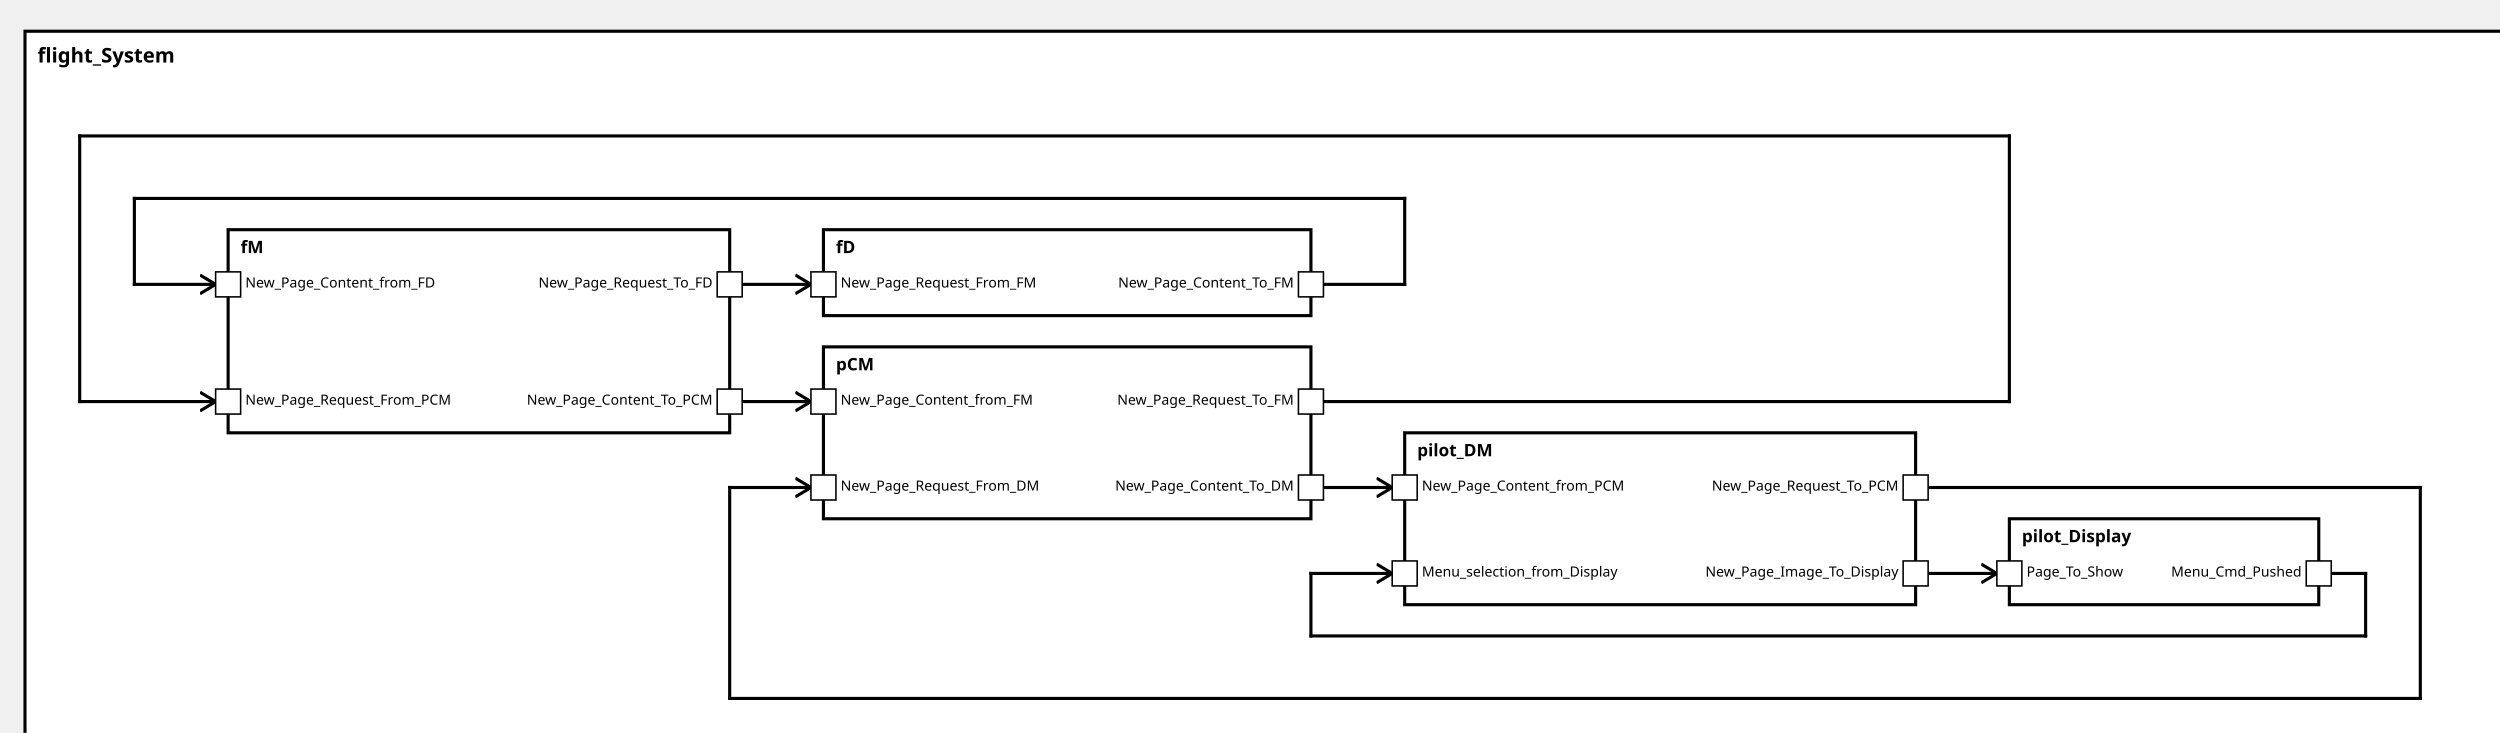
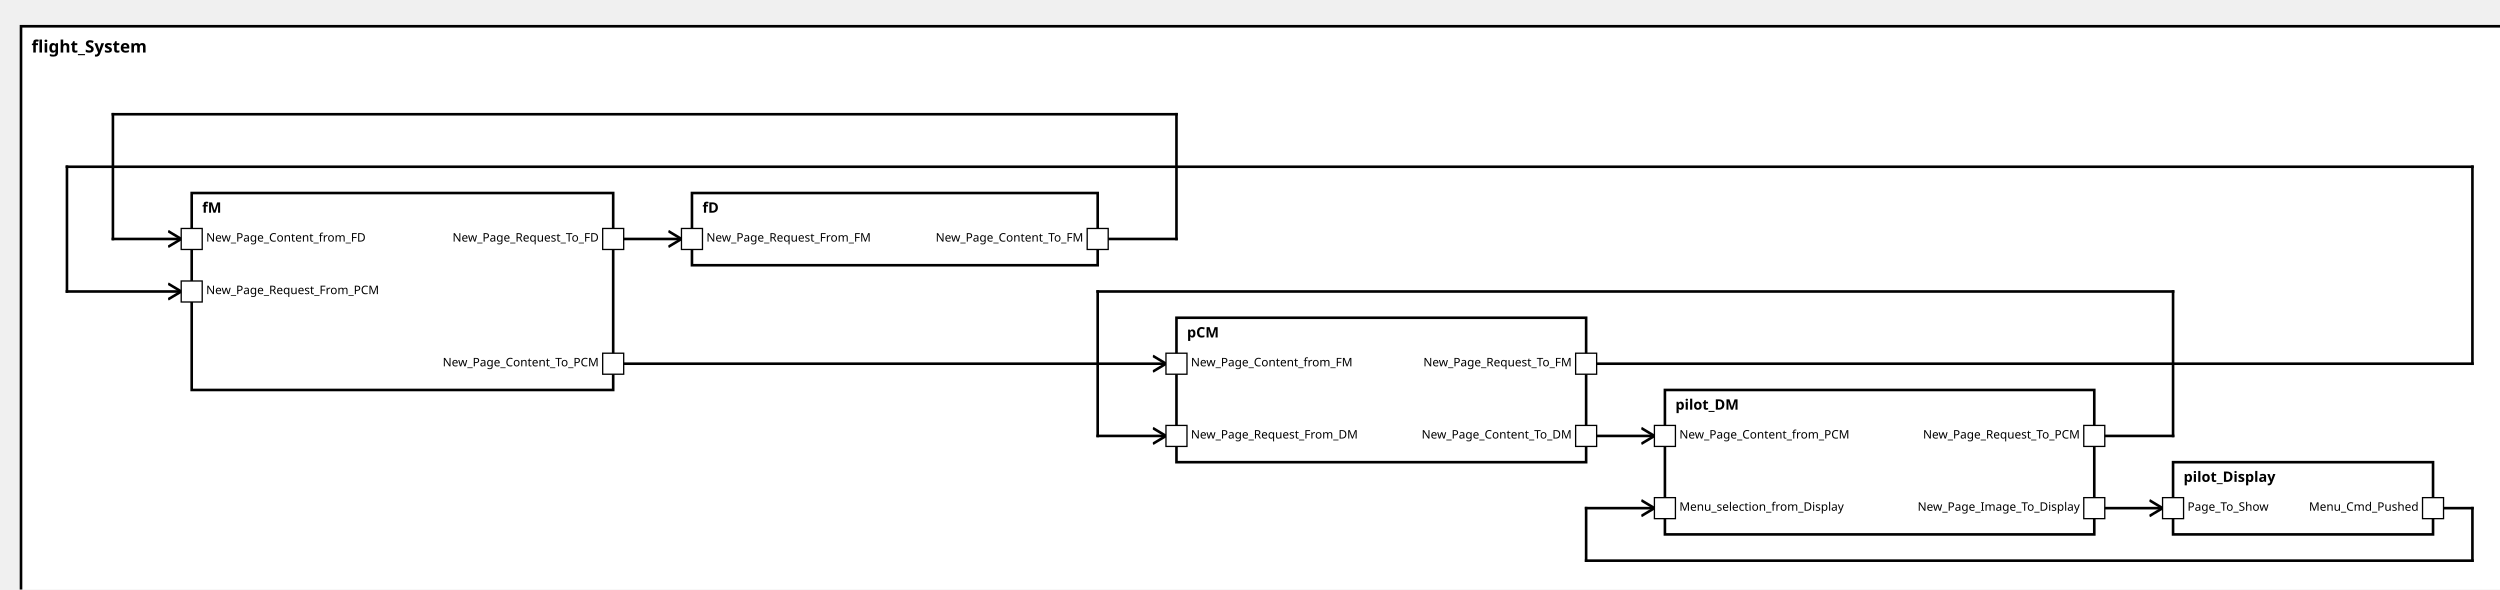
<svg xmlns="http://www.w3.org/2000/svg" xmlns:xlink="http://www.w3.org/1999/xlink" width="100%" height="100%" version="1.1">
  <svg version="1.1">
    <g transform="translate(16 20)">
-       <rect id="32" width="1598" height="467" style="fill:white;stroke:black;stroke-width:2;fill-opacity:1.0;stroke-opacity:1.0" />
+       <rect id="32" width="1902" height="447" style="fill:white;stroke:black;stroke-width:2;fill-opacity:1.0;stroke-opacity:1.0" />
      <text x="8" y="20" style="font-weight: bold" font-family="Verdana" font-size="13" fill="black">
            flight_System
    </text>
    </g>
  </svg>
-   <g transform="translate(1286 332)">
+   <g transform="translate(1655 352)">
    <rect data-name="avionicsSystemExample.flight_System.pilot_Display" id="38" width="198" height="55" style="fill:white;stroke:black;stroke-width:2;fill-opacity:1.0;stroke-opacity:1.0" />
    <text x="8" y="15" alignment-baseline="middle" style="font-weight: bold" font-family="Verdana" font-size="11" fill="black">
    pilot_Display
    </text>
  </g>
-   <g transform="translate(899 277)">
+   <g transform="translate(1268 297)">
    <rect data-name="avionicsSystemExample.flight_System.pilot_DM" id="37" width="327" height="110" style="fill:white;stroke:black;stroke-width:2;fill-opacity:1.0;stroke-opacity:1.0" />
    <text x="8" y="15" alignment-baseline="middle" style="font-weight: bold" font-family="Verdana" font-size="11" fill="black">
    pilot_DM
    </text>
  </g>
-   <g transform="translate(527 222)">
+   <g transform="translate(896 242)">
    <rect data-name="avionicsSystemExample.flight_System.pCM" id="36" width="312" height="110" style="fill:white;stroke:black;stroke-width:2;fill-opacity:1.0;stroke-opacity:1.0" />
    <text x="8" y="15" alignment-baseline="middle" style="font-weight: bold" font-family="Verdana" font-size="11" fill="black">
    pCM
    </text>
  </g>
  <g transform="translate(146 147)">
-     <rect data-name="avionicsSystemExample.flight_System.fM" id="34" width="321" height="130" style="fill:white;stroke:black;stroke-width:2;fill-opacity:1.0;stroke-opacity:1.0" />
+     <rect data-name="avionicsSystemExample.flight_System.fM" id="34" width="321" height="150" style="fill:white;stroke:black;stroke-width:2;fill-opacity:1.0;stroke-opacity:1.0" />
    <text x="8" y="15" alignment-baseline="middle" style="font-weight: bold" font-family="Verdana" font-size="11" fill="black">
    fM
    </text>
  </g>
  <g transform="translate(527 147)">
-     <rect data-name="avionicsSystemExample.flight_System.fD" id="35" width="312" height="55" style="fill:white;stroke:black;stroke-width:2;fill-opacity:1.0;stroke-opacity:1.0" />
+     <rect data-name="avionicsSystemExample.flight_System.fD" id="35" width="309" height="55" style="fill:white;stroke:black;stroke-width:2;fill-opacity:1.0;stroke-opacity:1.0" />
    <text x="8" y="15" alignment-baseline="middle" style="font-weight: bold" font-family="Verdana" font-size="11" fill="black">
    fD
    </text>
  </g>
  <defs>
    <marker id="0,0,0" markerWidth="13" markerHeight="13" refX="5" refY="5" orient="auto">
      <polyline points="0,2 5,5 0,8" style="fill:none; stroke:rgb(0,0,0);                     stroke-width:1" />
    </marker>
  </defs>
-   <line stroke-linecap="square" x1="1484" y1="367" x2="1514" y2="367" style="stroke:rgb(0, 0,0);             stroke-width:2; " />
-   <line stroke-linecap="square" x1="1514" y1="367" x2="1514" y2="407" style="stroke:rgb(0, 0,0);             stroke-width:2; " />
-   <line stroke-linecap="square" x1="1514" y1="407" x2="839" y2="407" style="stroke:rgb(0, 0,0);             stroke-width:2; " />
-   <line stroke-linecap="square" x1="839" y1="407" x2="839" y2="367" style="stroke:rgb(0, 0,0);             stroke-width:2; " />
-   <line stroke-linecap="square" x1="839" y1="367" x2="891" y2="367" style="stroke:rgb(0, 0,0);             stroke-width:2;                 marker-end: url(#0,0,0)             " />
-   <line stroke-linecap="square" x1="1226" y1="312" x2="1549" y2="312" style="stroke:rgb(0, 0,0);             stroke-width:2; " />
-   <line stroke-linecap="square" x1="1549" y1="312" x2="1549" y2="447" style="stroke:rgb(0, 0,0);             stroke-width:2; " />
-   <line stroke-linecap="square" x1="1549" y1="447" x2="467" y2="447" style="stroke:rgb(0, 0,0);             stroke-width:2; " />
-   <line stroke-linecap="square" x1="467" y1="447" x2="467" y2="312" style="stroke:rgb(0, 0,0);             stroke-width:2; " />
-   <line stroke-linecap="square" x1="467" y1="312" x2="519" y2="312" style="stroke:rgb(0, 0,0);             stroke-width:2;                 marker-end: url(#0,0,0)             " />
-   <line stroke-linecap="square" x1="839" y1="257" x2="1286" y2="257" style="stroke:rgb(0, 0,0);             stroke-width:2; " />
-   <line stroke-linecap="square" x1="1286" y1="257" x2="1286" y2="87" style="stroke:rgb(0, 0,0);             stroke-width:2; " />
-   <line stroke-linecap="square" x1="1286" y1="87" x2="51" y2="87" style="stroke:rgb(0, 0,0);             stroke-width:2; " />
-   <line stroke-linecap="square" x1="51" y1="87" x2="51" y2="257" style="stroke:rgb(0, 0,0);             stroke-width:2; " />
-   <line stroke-linecap="square" x1="51" y1="257" x2="138" y2="257" style="stroke:rgb(0, 0,0);             stroke-width:2;                 marker-end: url(#0,0,0)             " />
+   <line stroke-linecap="square" x1="1853" y1="387" x2="1883" y2="387" style="stroke:rgb(0, 0,0);             stroke-width:2; " />
+   <line stroke-linecap="square" x1="1883" y1="387" x2="1883" y2="427" style="stroke:rgb(0, 0,0);             stroke-width:2; " />
+   <line stroke-linecap="square" x1="1883" y1="427" x2="1208" y2="427" style="stroke:rgb(0, 0,0);             stroke-width:2; " />
+   <line stroke-linecap="square" x1="1208" y1="427" x2="1208" y2="387" style="stroke:rgb(0, 0,0);             stroke-width:2; " />
+   <line stroke-linecap="square" x1="1208" y1="387" x2="1260" y2="387" style="stroke:rgb(0, 0,0);             stroke-width:2;                 marker-end: url(#0,0,0)             " />
+   <line stroke-linecap="square" x1="1595" y1="332" x2="1655" y2="332" style="stroke:rgb(0, 0,0);             stroke-width:2; " />
+   <line stroke-linecap="square" x1="1655" y1="332" x2="1655" y2="222" style="stroke:rgb(0, 0,0);             stroke-width:2; " />
+   <line stroke-linecap="square" x1="1655" y1="222" x2="836" y2="222" style="stroke:rgb(0, 0,0);             stroke-width:2; " />
+   <line stroke-linecap="square" x1="836" y1="222" x2="836" y2="332" style="stroke:rgb(0, 0,0);             stroke-width:2; " />
+   <line stroke-linecap="square" x1="836" y1="332" x2="888" y2="332" style="stroke:rgb(0, 0,0);             stroke-width:2;                 marker-end: url(#0,0,0)             " />
+   <line stroke-linecap="square" x1="1208" y1="277" x2="1883" y2="277" style="stroke:rgb(0, 0,0);             stroke-width:2; " />
+   <line stroke-linecap="square" x1="1883" y1="277" x2="1883" y2="127" style="stroke:rgb(0, 0,0);             stroke-width:2; " />
+   <line stroke-linecap="square" x1="1883" y1="127" x2="51" y2="127" style="stroke:rgb(0, 0,0);             stroke-width:2; " />
+   <line stroke-linecap="square" x1="51" y1="127" x2="51" y2="222" style="stroke:rgb(0, 0,0);             stroke-width:2; " />
+   <line stroke-linecap="square" x1="51" y1="222" x2="138" y2="222" style="stroke:rgb(0, 0,0);             stroke-width:2;                 marker-end: url(#0,0,0)             " />
  <line stroke-linecap="square" x1="467" y1="182" x2="519" y2="182" style="stroke:rgb(0, 0,0);             stroke-width:2;                 marker-end: url(#0,0,0)             " />
-   <line stroke-linecap="square" x1="839" y1="182" x2="899" y2="182" style="stroke:rgb(0, 0,0);             stroke-width:2; " />
-   <line stroke-linecap="square" x1="899" y1="182" x2="899" y2="127" style="stroke:rgb(0, 0,0);             stroke-width:2; " />
-   <line stroke-linecap="square" x1="899" y1="127" x2="86" y2="127" style="stroke:rgb(0, 0,0);             stroke-width:2; " />
-   <line stroke-linecap="square" x1="86" y1="127" x2="86" y2="182" style="stroke:rgb(0, 0,0);             stroke-width:2; " />
+   <line stroke-linecap="square" x1="836" y1="182" x2="896" y2="182" style="stroke:rgb(0, 0,0);             stroke-width:2; " />
+   <line stroke-linecap="square" x1="896" y1="182" x2="896" y2="87" style="stroke:rgb(0, 0,0);             stroke-width:2; " />
+   <line stroke-linecap="square" x1="896" y1="87" x2="86" y2="87" style="stroke:rgb(0, 0,0);             stroke-width:2; " />
+   <line stroke-linecap="square" x1="86" y1="87" x2="86" y2="182" style="stroke:rgb(0, 0,0);             stroke-width:2; " />
  <line stroke-linecap="square" x1="86" y1="182" x2="138" y2="182" style="stroke:rgb(0, 0,0);             stroke-width:2;                 marker-end: url(#0,0,0)             " />
-   <line stroke-linecap="square" x1="467" y1="257" x2="519" y2="257" style="stroke:rgb(0, 0,0);             stroke-width:2;                 marker-end: url(#0,0,0)             " />
-   <line stroke-linecap="square" x1="839" y1="312" x2="891" y2="312" style="stroke:rgb(0, 0,0);             stroke-width:2;                 marker-end: url(#0,0,0)             " />
-   <line stroke-linecap="square" x1="1226" y1="367" x2="1278" y2="367" style="stroke:rgb(0, 0,0);             stroke-width:2;                 marker-end: url(#0,0,0)             " />
+   <line stroke-linecap="square" x1="467" y1="277" x2="888" y2="277" style="stroke:rgb(0, 0,0);             stroke-width:2;                 marker-end: url(#0,0,0)             " />
+   <line stroke-linecap="square" x1="1208" y1="332" x2="1260" y2="332" style="stroke:rgb(0, 0,0);             stroke-width:2;                 marker-end: url(#0,0,0)             " />
+   <line stroke-linecap="square" x1="1595" y1="387" x2="1647" y2="387" style="stroke:rgb(0, 0,0);             stroke-width:2;                 marker-end: url(#0,0,0)             " />
  <defs>
    <rect id="port" x="0" y="0" width="16" height="16" style="fill:white;stroke:rgb(0,0,0);stroke-width:1;fill-opacity:1.0;stroke-opacity:1.0" />
  </defs>
-   <use x="1476" y="359" xlink:href="#port" />
-   <text text-anchor="end" alignment-baseline="middle" x="1473" y="369" transform="rotate(0,1473,369)" style="font-weight: regular" font-family="Verdana" font-size="9" fill="black">
+   <use x="1845" y="379" xlink:href="#port" />
+   <text text-anchor="end" alignment-baseline="middle" x="1842" y="389" transform="rotate(0,1842,389)" style="font-weight: regular" font-family="Verdana" font-size="9" fill="black">
Menu_Cmd_Pushed
</text>
-   <use x="1278" y="359" xlink:href="#port" />
-   <text text-anchor="start" alignment-baseline="middle" x="1297" y="369" transform="rotate(0,1297,369)" style="font-weight: regular" font-family="Verdana" font-size="9" fill="black">
+   <use x="1647" y="379" xlink:href="#port" />
+   <text text-anchor="start" alignment-baseline="middle" x="1666" y="389" transform="rotate(0,1666,389)" style="font-weight: regular" font-family="Verdana" font-size="9" fill="black">
Page_To_Show
</text>
-   <use x="891" y="359" xlink:href="#port" />
-   <text text-anchor="start" alignment-baseline="middle" x="910" y="369" transform="rotate(0,910,369)" style="font-weight: regular" font-family="Verdana" font-size="9" fill="black">
+   <use x="1260" y="379" xlink:href="#port" />
+   <text text-anchor="start" alignment-baseline="middle" x="1279" y="389" transform="rotate(0,1279,389)" style="font-weight: regular" font-family="Verdana" font-size="9" fill="black">
Menu_selection_from_Display
</text>
-   <use x="1218" y="359" xlink:href="#port" />
-   <text text-anchor="end" alignment-baseline="middle" x="1215" y="369" transform="rotate(0,1215,369)" style="font-weight: regular" font-family="Verdana" font-size="9" fill="black">
+   <use x="1587" y="379" xlink:href="#port" />
+   <text text-anchor="end" alignment-baseline="middle" x="1584" y="389" transform="rotate(0,1584,389)" style="font-weight: regular" font-family="Verdana" font-size="9" fill="black">
New_Page_Image_To_Display
</text>
-   <use x="1218" y="304" xlink:href="#port" />
-   <text text-anchor="end" alignment-baseline="middle" x="1215" y="314" transform="rotate(0,1215,314)" style="font-weight: regular" font-family="Verdana" font-size="9" fill="black">
+   <use x="1587" y="324" xlink:href="#port" />
+   <text text-anchor="end" alignment-baseline="middle" x="1584" y="334" transform="rotate(0,1584,334)" style="font-weight: regular" font-family="Verdana" font-size="9" fill="black">
New_Page_Request_To_PCM
</text>
-   <use x="891" y="304" xlink:href="#port" />
-   <text text-anchor="start" alignment-baseline="middle" x="910" y="314" transform="rotate(0,910,314)" style="font-weight: regular" font-family="Verdana" font-size="9" fill="black">
+   <use x="1260" y="324" xlink:href="#port" />
+   <text text-anchor="start" alignment-baseline="middle" x="1279" y="334" transform="rotate(0,1279,334)" style="font-weight: regular" font-family="Verdana" font-size="9" fill="black">
New_Page_Content_from_PCM
</text>
-   <use x="519" y="304" xlink:href="#port" />
-   <text text-anchor="start" alignment-baseline="middle" x="538" y="314" transform="rotate(0,538,314)" style="font-weight: regular" font-family="Verdana" font-size="9" fill="black">
+   <use x="888" y="324" xlink:href="#port" />
+   <text text-anchor="start" alignment-baseline="middle" x="907" y="334" transform="rotate(0,907,334)" style="font-weight: regular" font-family="Verdana" font-size="9" fill="black">
New_Page_Request_From_DM
</text>
-   <use x="831" y="304" xlink:href="#port" />
-   <text text-anchor="end" alignment-baseline="middle" x="828" y="314" transform="rotate(0,828,314)" style="font-weight: regular" font-family="Verdana" font-size="9" fill="black">
+   <use x="1200" y="324" xlink:href="#port" />
+   <text text-anchor="end" alignment-baseline="middle" x="1197" y="334" transform="rotate(0,1197,334)" style="font-weight: regular" font-family="Verdana" font-size="9" fill="black">
New_Page_Content_To_DM
</text>
-   <use x="831" y="249" xlink:href="#port" />
-   <text text-anchor="end" alignment-baseline="middle" x="828" y="259" transform="rotate(0,828,259)" style="font-weight: regular" font-family="Verdana" font-size="9" fill="black">
+   <use x="1200" y="269" xlink:href="#port" />
+   <text text-anchor="end" alignment-baseline="middle" x="1197" y="279" transform="rotate(0,1197,279)" style="font-weight: regular" font-family="Verdana" font-size="9" fill="black">
New_Page_Request_To_FM
</text>
-   <use x="519" y="249" xlink:href="#port" />
-   <text text-anchor="start" alignment-baseline="middle" x="538" y="259" transform="rotate(0,538,259)" style="font-weight: regular" font-family="Verdana" font-size="9" fill="black">
+   <use x="888" y="269" xlink:href="#port" />
+   <text text-anchor="start" alignment-baseline="middle" x="907" y="279" transform="rotate(0,907,279)" style="font-weight: regular" font-family="Verdana" font-size="9" fill="black">
New_Page_Content_from_FM
</text>
-   <use x="138" y="249" xlink:href="#port" />
-   <text text-anchor="start" alignment-baseline="middle" x="157" y="259" transform="rotate(0,157,259)" style="font-weight: regular" font-family="Verdana" font-size="9" fill="black">
+   <use x="138" y="214" xlink:href="#port" />
+   <text text-anchor="start" alignment-baseline="middle" x="157" y="224" transform="rotate(0,157,224)" style="font-weight: regular" font-family="Verdana" font-size="9" fill="black">
New_Page_Request_From_PCM
</text>
-   <use x="459" y="249" xlink:href="#port" />
-   <text text-anchor="end" alignment-baseline="middle" x="456" y="259" transform="rotate(0,456,259)" style="font-weight: regular" font-family="Verdana" font-size="9" fill="black">
+   <use x="459" y="269" xlink:href="#port" />
+   <text text-anchor="end" alignment-baseline="middle" x="456" y="279" transform="rotate(0,456,279)" style="font-weight: regular" font-family="Verdana" font-size="9" fill="black">
New_Page_Content_To_PCM
</text>
  <use x="459" y="174" xlink:href="#port" />
  <text text-anchor="end" alignment-baseline="middle" x="456" y="184" transform="rotate(0,456,184)" style="font-weight: regular" font-family="Verdana" font-size="9" fill="black">
New_Page_Request_To_FD
</text>
  <use x="138" y="174" xlink:href="#port" />
  <text text-anchor="start" alignment-baseline="middle" x="157" y="184" transform="rotate(0,157,184)" style="font-weight: regular" font-family="Verdana" font-size="9" fill="black">
New_Page_Content_from_FD
</text>
  <use x="519" y="174" xlink:href="#port" />
  <text text-anchor="start" alignment-baseline="middle" x="538" y="184" transform="rotate(0,538,184)" style="font-weight: regular" font-family="Verdana" font-size="9" fill="black">
New_Page_Request_From_FM
</text>
-   <use x="831" y="174" xlink:href="#port" />
-   <text text-anchor="end" alignment-baseline="middle" x="828" y="184" transform="rotate(0,828,184)" style="font-weight: regular" font-family="Verdana" font-size="9" fill="black">
+   <use x="828" y="174" xlink:href="#port" />
+   <text text-anchor="end" alignment-baseline="middle" x="825" y="184" transform="rotate(0,825,184)" style="font-weight: regular" font-family="Verdana" font-size="9" fill="black">
New_Page_Content_To_FM
</text>
</svg>
